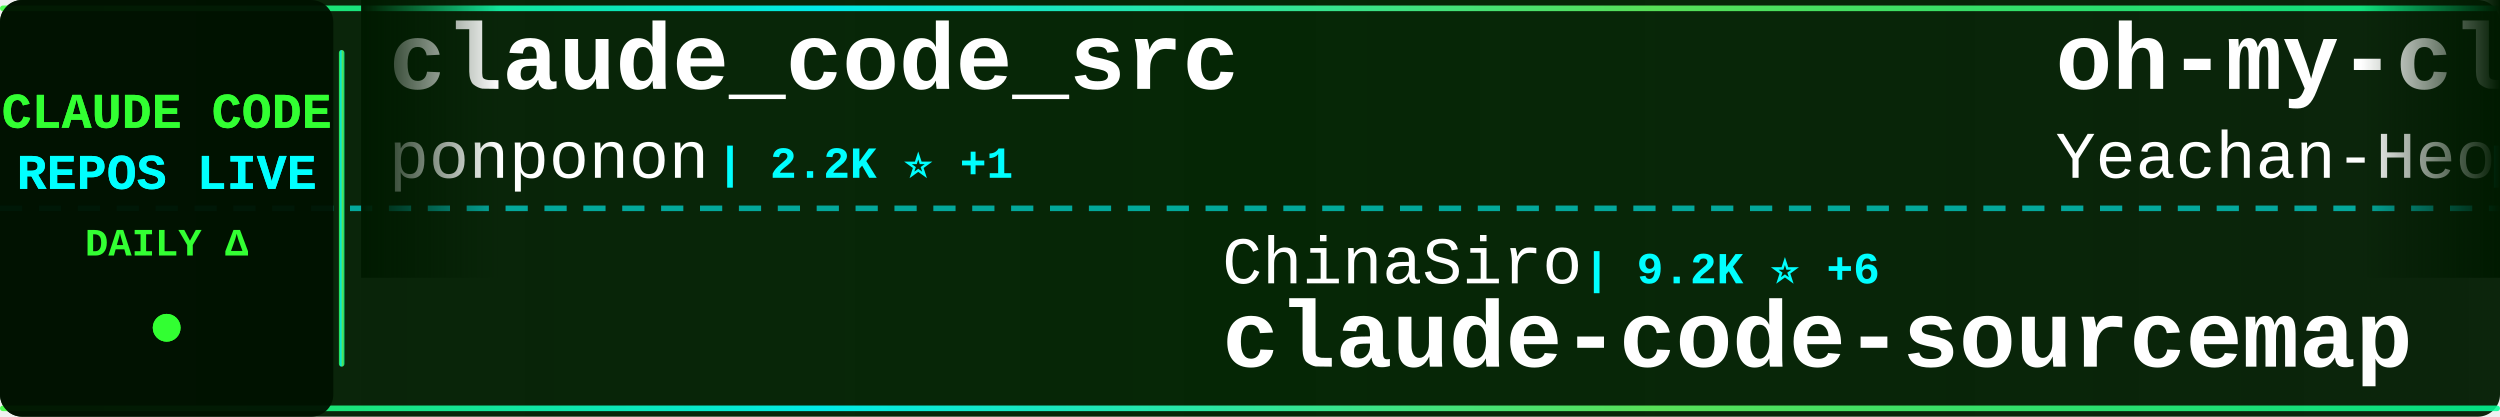
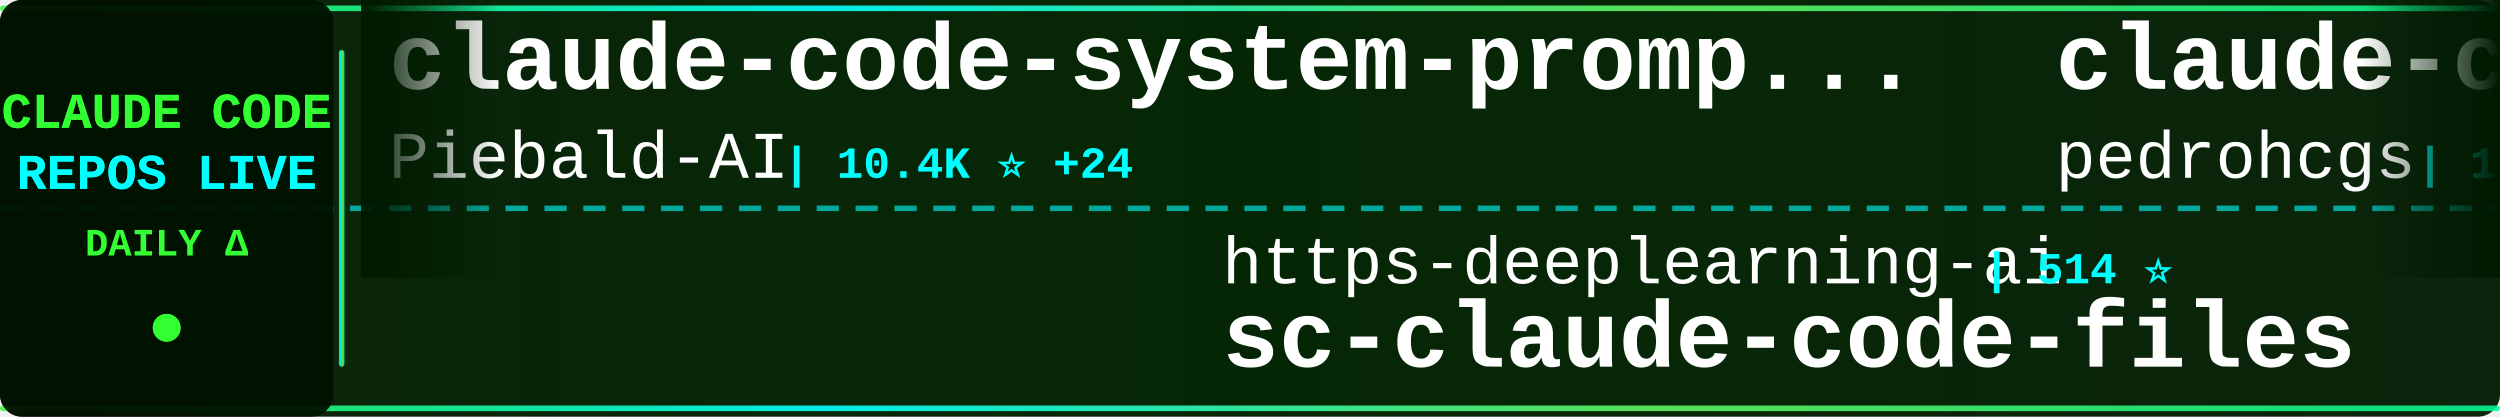
<svg xmlns="http://www.w3.org/2000/svg" width="900" height="150">
  <defs>
    <linearGradient id="tickerBg" x1="0%" y1="0%" x2="100%" y2="0%">
      <stop offset="0%" style="stop-color:#001a00;stop-opacity:0.95" />
      <stop offset="50%" style="stop-color:#002200;stop-opacity:0.98" />
      <stop offset="100%" style="stop-color:#001a00;stop-opacity:0.95" />
    </linearGradient>
    <linearGradient id="borderGrad" x1="0%" y1="0%" x2="100%" y2="0%">
      <stop offset="0%" style="stop-color:#33ff33;stop-opacity:0.85">
        <animate attributeName="stop-opacity" values="0.85;1;0.85" dur="2s" repeatCount="indefinite" />
      </stop>
      <stop offset="33%" style="stop-color:#00ffff;stop-opacity:0.9">
        <animate attributeName="stop-opacity" values="0.9;1;0.9" dur="2.2s" repeatCount="indefinite" />
      </stop>
      <stop offset="66%" style="stop-color:#66ff66;stop-opacity:0.85">
        <animate attributeName="stop-opacity" values="0.85;1;0.85" dur="1.8s" repeatCount="indefinite" />
      </stop>
      <stop offset="100%" style="stop-color:#00ff99;stop-opacity:0.85">
        <animate attributeName="stop-opacity" values="0.85;1;0.85" dur="2s" repeatCount="indefinite" />
      </stop>
    </linearGradient>
    <filter id="textGlow">
      <feGaussianBlur stdDeviation="0.1" result="coloredBlur" />
      <feMerge>
        <feMergeNode in="coloredBlur" />
        <feMergeNode in="SourceGraphic" />
      </feMerge>
    </filter>
    <filter id="metricGlow">
      <feGaussianBlur stdDeviation="0.2" result="coloredBlur" />
      <feMerge>
        <feMergeNode in="coloredBlur" />
        <feMergeNode in="SourceGraphic" />
      </feMerge>
    </filter>
    <linearGradient id="leftFade" x1="0%" y1="0%" x2="100%" y2="0%">
      <stop offset="0%" style="stop-color:#001a00;stop-opacity:1" />
      <stop offset="100%" style="stop-color:#001a00;stop-opacity:0" />
    </linearGradient>
    <linearGradient id="rightFade" x1="0%" y1="0%" x2="100%" y2="0%">
      <stop offset="0%" style="stop-color:#001a00;stop-opacity:0" />
      <stop offset="100%" style="stop-color:#001a00;stop-opacity:1" />
    </linearGradient>
  </defs>
  <rect width="900" height="150" fill="url(#tickerBg)" rx="8" />
  <rect x="0" y="2" width="900" height="2" fill="url(#borderGrad)" rx="1" />
  <rect x="0" y="146" width="900" height="2" fill="url(#borderGrad)" rx="1" />
  <line x1="0" y1="75" x2="900" y2="75" stroke="#00ffff" stroke-width="2" stroke-dasharray="8 6" opacity="0.6" />
  <rect x="0" y="0" width="120" height="150" fill="#001100" opacity="0.95" rx="8" />
  <text x="60" y="46" font-family="'Courier New', monospace" font-size="18" font-weight="bold" fill="#33ff33" text-anchor="middle" filter="url(#textGlow)">
    CLAUDE CODE
  </text>
  <text x="60" y="68" font-family="'Courier New', monospace" font-size="18" font-weight="bold" fill="#00ffff" text-anchor="middle" filter="url(#textGlow)">
    REPOS LIVE
  </text>
  <text x="60" y="92" font-family="'Courier New', monospace" font-size="14" font-weight="bold" fill="#33ff33" text-anchor="middle">
    DAILY Δ
  </text>
  <circle cx="60" cy="118" r="5" fill="#33ff33" filter="url(#metricGlow)">
    <animate attributeName="r" values="4;6;4" dur="1.5s" repeatCount="indefinite" />
    <animate attributeName="opacity" values="0.6;1;0.6" dur="1.5s" repeatCount="indefinite" />
  </circle>
  <rect x="122" y="18" width="2" height="114" fill="url(#borderGrad)" rx="1" />
  <clipPath id="tickerClip">
    <rect x="130" y="0" width="770" height="150" />
  </clipPath>
  <g clip-path="url(#tickerClip)">
    <g id="tickerItems">
      <animateTransform attributeName="transform" attributeType="XML" type="translate" from="0 0" to="-3000 0" dur="54s" repeatCount="indefinite" />
      <g transform="translate(0, 0)">
-         <text x="140" y="32" font-family="'Courier New', monospace" font-size="34" font-weight="bold" fill="#ffffff">claude_code_src</text>
-         <text x="140" y="64" font-family="'Courier New', monospace" font-size="24" font-weight="normal" fill="#ffffff" opacity="1.0">ponponon</text>
-         <text x="258" y="64" font-family="'Courier New', monospace" font-size="16" font-weight="bold" fill="#00ffff"> | 2.2K ⭐ +1</text>
+         <text x="140" y="32" font-family="'Courier New', monospace" font-size="34" font-weight="bold" fill="#ffffff">claude-code-system-promp...</text>
+         <text x="140" y="64" font-family="'Courier New', monospace" font-size="24" font-weight="normal" fill="#ffffff" opacity="1.0">Piebald-AI</text>
+         <text x="282" y="64" font-family="'Courier New', monospace" font-size="16" font-weight="bold" fill="#00ffff"> | 10.4K ⭐ +24</text>
      </g>
      <g transform="translate(300, 0)">
-         <text x="140" y="102" font-family="'Courier New', monospace" font-size="24" font-weight="normal" fill="#ffffff" opacity="1.0">ChinaSiro</text>
-         <text x="270" y="102" font-family="'Courier New', monospace" font-size="16" font-weight="bold" fill="#00ffff"> | 9.2K ⭐ +6</text>
-         <text x="140" y="132" font-family="'Courier New', monospace" font-size="34" font-weight="bold" fill="#ffffff">claude-code-sourcemap</text>
+         <text x="140" y="102" font-family="'Courier New', monospace" font-size="24" font-weight="normal" fill="#ffffff" opacity="1.0">https-deeplearning-ai</text>
+         <text x="414" y="102" font-family="'Courier New', monospace" font-size="16" font-weight="bold" fill="#00ffff"> | 514 ⭐</text>
+         <text x="140" y="132" font-family="'Courier New', monospace" font-size="34" font-weight="bold" fill="#ffffff">sc-claude-code-files</text>
      </g>
      <g transform="translate(600, 0)">
-         <text x="140" y="32" font-family="'Courier New', monospace" font-size="34" font-weight="bold" fill="#ffffff">oh-my-claudecode</text>
-         <text x="140" y="64" font-family="'Courier New', monospace" font-size="24" font-weight="normal" fill="#ffffff" opacity="1.0">Yeachan-Heo</text>
-         <text x="294" y="64" font-family="'Courier New', monospace" font-size="16" font-weight="bold" fill="#00ffff"> | 34.4K ⭐ +135</text>
+         <text x="140" y="32" font-family="'Courier New', monospace" font-size="34" font-weight="bold" fill="#ffffff">claude-code-my-workflow</text>
+         <text x="140" y="64" font-family="'Courier New', monospace" font-size="24" font-weight="normal" fill="#ffffff" opacity="1.0">pedrohcgs</text>
+         <text x="270" y="64" font-family="'Courier New', monospace" font-size="16" font-weight="bold" fill="#00ffff"> | 1.1K ⭐ +2</text>
      </g>
      <g transform="translate(900, 0)">
-         <text x="140" y="102" font-family="'Courier New', monospace" font-size="24" font-weight="normal" fill="#ffffff" opacity="1.0">disler</text>
-         <text x="234" y="102" font-family="'Courier New', monospace" font-size="16" font-weight="bold" fill="#00ffff"> | 3.7K ⭐ +4</text>
-         <text x="140" y="132" font-family="'Courier New', monospace" font-size="34" font-weight="bold" fill="#ffffff">claude-code-hooks-master...</text>
+         <text x="140" y="102" font-family="'Courier New', monospace" font-size="24" font-weight="normal" fill="#ffffff" opacity="1.0">Donchitos</text>
+         <text x="270" y="102" font-family="'Courier New', monospace" font-size="16" font-weight="bold" fill="#00ffff"> | 19.4K ⭐ +168</text>
+         <text x="140" y="132" font-family="'Courier New', monospace" font-size="34" font-weight="bold" fill="#ffffff">Claude-Code-Game-Studios</text>
      </g>
      <g transform="translate(1200, 0)">
-         <text x="140" y="32" font-family="'Courier New', monospace" font-size="34" font-weight="bold" fill="#ffffff">claude-code-prompts</text>
-         <text x="140" y="64" font-family="'Courier New', monospace" font-size="24" font-weight="normal" fill="#ffffff" opacity="1.0">repowise-dev</text>
-         <text x="306" y="64" font-family="'Courier New', monospace" font-size="16" font-weight="bold" fill="#00ffff"> | 1.0K ⭐ +3</text>
+         <text x="140" y="32" font-family="'Courier New', monospace" font-size="34" font-weight="bold" fill="#ffffff">claude-code-infrastructu...</text>
+         <text x="140" y="64" font-family="'Courier New', monospace" font-size="24" font-weight="normal" fill="#ffffff" opacity="1.0">diet103</text>
+         <text x="246" y="64" font-family="'Courier New', monospace" font-size="16" font-weight="bold" fill="#00ffff"> | 9.7K ⭐ +5</text>
      </g>
      <g transform="translate(1500, 0)">
-         <text x="140" y="102" font-family="'Courier New', monospace" font-size="24" font-weight="normal" fill="#ffffff" opacity="1.0">farion1231</text>
-         <text x="282" y="102" font-family="'Courier New', monospace" font-size="16" font-weight="bold" fill="#00ffff"> | 76.4K ⭐ +917</text>
-         <text x="140" y="132" font-family="'Courier New', monospace" font-size="34" font-weight="bold" fill="#ffffff">cc-switch</text>
+         <text x="140" y="102" font-family="'Courier New', monospace" font-size="24" font-weight="normal" fill="#ffffff" opacity="1.0">pengchengneo</text>
+         <text x="306" y="102" font-family="'Courier New', monospace" font-size="16" font-weight="bold" fill="#00ffff"> | 1.4K ⭐ +15</text>
+         <text x="140" y="132" font-family="'Courier New', monospace" font-size="34" font-weight="bold" fill="#ffffff">Claude-Code</text>
      </g>
      <g transform="translate(1800, 0)">
-         <text x="140" y="32" font-family="'Courier New', monospace" font-size="34" font-weight="bold" fill="#ffffff">collection-claude-code-s...</text>
-         <text x="140" y="64" font-family="'Courier New', monospace" font-size="24" font-weight="normal" fill="#ffffff" opacity="1.0">chauncygu</text>
-         <text x="270" y="64" font-family="'Courier New', monospace" font-size="16" font-weight="bold" fill="#00ffff"> | 2.5K ⭐ +7</text>
+         <text x="140" y="32" font-family="'Courier New', monospace" font-size="34" font-weight="bold" fill="#ffffff">claude-code-ultimate-gui...</text>
+         <text x="140" y="64" font-family="'Courier New', monospace" font-size="24" font-weight="normal" fill="#ffffff" opacity="1.0">FlorianBruniaux</text>
+         <text x="342" y="64" font-family="'Courier New', monospace" font-size="16" font-weight="bold" fill="#00ffff"> | 4.4K ⭐ +14</text>
      </g>
      <g transform="translate(2100, 0)">
-         <text x="140" y="102" font-family="'Courier New', monospace" font-size="24" font-weight="normal" fill="#ffffff" opacity="1.0">anthropics</text>
-         <text x="282" y="102" font-family="'Courier New', monospace" font-size="16" font-weight="bold" fill="#00ffff"> | 20.7K ⭐ +608</text>
-         <text x="140" y="132" font-family="'Courier New', monospace" font-size="34" font-weight="bold" fill="#ffffff">claude-plugins-official</text>
+         <text x="140" y="102" font-family="'Courier New', monospace" font-size="24" font-weight="normal" fill="#ffffff" opacity="1.0">hangsman</text>
+         <text x="258" y="102" font-family="'Courier New', monospace" font-size="16" font-weight="bold" fill="#00ffff"> | 780 ⭐</text>
+         <text x="140" y="132" font-family="'Courier New', monospace" font-size="34" font-weight="bold" fill="#ffffff">claude-code-source</text>
      </g>
      <g transform="translate(2400, 0)">
-         <text x="140" y="32" font-family="'Courier New', monospace" font-size="34" font-weight="bold" fill="#ffffff">claude-code-source</text>
-         <text x="140" y="64" font-family="'Courier New', monospace" font-size="24" font-weight="normal" fill="#ffffff" opacity="1.0">hangsman</text>
-         <text x="258" y="64" font-family="'Courier New', monospace" font-size="16" font-weight="bold" fill="#00ffff"> | 780 ⭐</text>
+         <text x="140" y="32" font-family="'Courier New', monospace" font-size="34" font-weight="bold" fill="#ffffff">andrej-karpathy-skills</text>
+         <text x="140" y="64" font-family="'Courier New', monospace" font-size="24" font-weight="normal" fill="#ffffff" opacity="1.0">multica-ai</text>
+         <text x="282" y="64" font-family="'Courier New', monospace" font-size="16" font-weight="bold" fill="#00ffff"> | 140.7K ⭐ +2.8K</text>
      </g>
      <g transform="translate(2700, 0)">
-         <text x="140" y="102" font-family="'Courier New', monospace" font-size="24" font-weight="normal" fill="#ffffff" opacity="1.0">Alishahryar1</text>
-         <text x="306" y="102" font-family="'Courier New', monospace" font-size="16" font-weight="bold" fill="#00ffff"> | 26.9K ⭐ +681</text>
-         <text x="140" y="132" font-family="'Courier New', monospace" font-size="34" font-weight="bold" fill="#ffffff">free-claude-code</text>
+         <text x="140" y="102" font-family="'Courier New', monospace" font-size="24" font-weight="normal" fill="#ffffff" opacity="1.0">router-for-me</text>
+         <text x="318" y="102" font-family="'Courier New', monospace" font-size="16" font-weight="bold" fill="#00ffff"> | 33.8K ⭐ +231</text>
+         <text x="140" y="132" font-family="'Courier New', monospace" font-size="34" font-weight="bold" fill="#ffffff">CLIProxyAPI</text>
      </g>
      <g transform="translate(3000, 0)">
-         <text x="140" y="32" font-family="'Courier New', monospace" font-size="34" font-weight="bold" fill="#ffffff">claude_code_src</text>
-         <text x="140" y="64" font-family="'Courier New', monospace" font-size="24" font-weight="normal" fill="#ffffff" opacity="1.0">ponponon</text>
-         <text x="258" y="64" font-family="'Courier New', monospace" font-size="16" font-weight="bold" fill="#00ffff"> | 2.2K ⭐ +1</text>
+         <text x="140" y="32" font-family="'Courier New', monospace" font-size="34" font-weight="bold" fill="#ffffff">claude-code-system-promp...</text>
+         <text x="140" y="64" font-family="'Courier New', monospace" font-size="24" font-weight="normal" fill="#ffffff" opacity="1.0">Piebald-AI</text>
+         <text x="282" y="64" font-family="'Courier New', monospace" font-size="16" font-weight="bold" fill="#00ffff"> | 10.4K ⭐ +24</text>
      </g>
      <g transform="translate(3300, 0)">
-         <text x="140" y="102" font-family="'Courier New', monospace" font-size="24" font-weight="normal" fill="#ffffff" opacity="1.0">ChinaSiro</text>
-         <text x="270" y="102" font-family="'Courier New', monospace" font-size="16" font-weight="bold" fill="#00ffff"> | 9.2K ⭐ +6</text>
-         <text x="140" y="132" font-family="'Courier New', monospace" font-size="34" font-weight="bold" fill="#ffffff">claude-code-sourcemap</text>
+         <text x="140" y="102" font-family="'Courier New', monospace" font-size="24" font-weight="normal" fill="#ffffff" opacity="1.0">https-deeplearning-ai</text>
+         <text x="414" y="102" font-family="'Courier New', monospace" font-size="16" font-weight="bold" fill="#00ffff"> | 514 ⭐</text>
+         <text x="140" y="132" font-family="'Courier New', monospace" font-size="34" font-weight="bold" fill="#ffffff">sc-claude-code-files</text>
      </g>
      <g transform="translate(3600, 0)">
-         <text x="140" y="32" font-family="'Courier New', monospace" font-size="34" font-weight="bold" fill="#ffffff">oh-my-claudecode</text>
-         <text x="140" y="64" font-family="'Courier New', monospace" font-size="24" font-weight="normal" fill="#ffffff" opacity="1.0">Yeachan-Heo</text>
-         <text x="294" y="64" font-family="'Courier New', monospace" font-size="16" font-weight="bold" fill="#00ffff"> | 34.4K ⭐ +135</text>
+         <text x="140" y="32" font-family="'Courier New', monospace" font-size="34" font-weight="bold" fill="#ffffff">claude-code-my-workflow</text>
+         <text x="140" y="64" font-family="'Courier New', monospace" font-size="24" font-weight="normal" fill="#ffffff" opacity="1.0">pedrohcgs</text>
+         <text x="270" y="64" font-family="'Courier New', monospace" font-size="16" font-weight="bold" fill="#00ffff"> | 1.1K ⭐ +2</text>
      </g>
      <g transform="translate(3900, 0)">
-         <text x="140" y="102" font-family="'Courier New', monospace" font-size="24" font-weight="normal" fill="#ffffff" opacity="1.0">disler</text>
-         <text x="234" y="102" font-family="'Courier New', monospace" font-size="16" font-weight="bold" fill="#00ffff"> | 3.7K ⭐ +4</text>
-         <text x="140" y="132" font-family="'Courier New', monospace" font-size="34" font-weight="bold" fill="#ffffff">claude-code-hooks-master...</text>
+         <text x="140" y="102" font-family="'Courier New', monospace" font-size="24" font-weight="normal" fill="#ffffff" opacity="1.0">Donchitos</text>
+         <text x="270" y="102" font-family="'Courier New', monospace" font-size="16" font-weight="bold" fill="#00ffff"> | 19.4K ⭐ +168</text>
+         <text x="140" y="132" font-family="'Courier New', monospace" font-size="34" font-weight="bold" fill="#ffffff">Claude-Code-Game-Studios</text>
      </g>
    </g>
  </g>
  <rect x="130" y="0" width="50" height="100" fill="url(#leftFade)" />
  <rect x="850" y="0" width="50" height="100" fill="url(#rightFade)" />
</svg>
